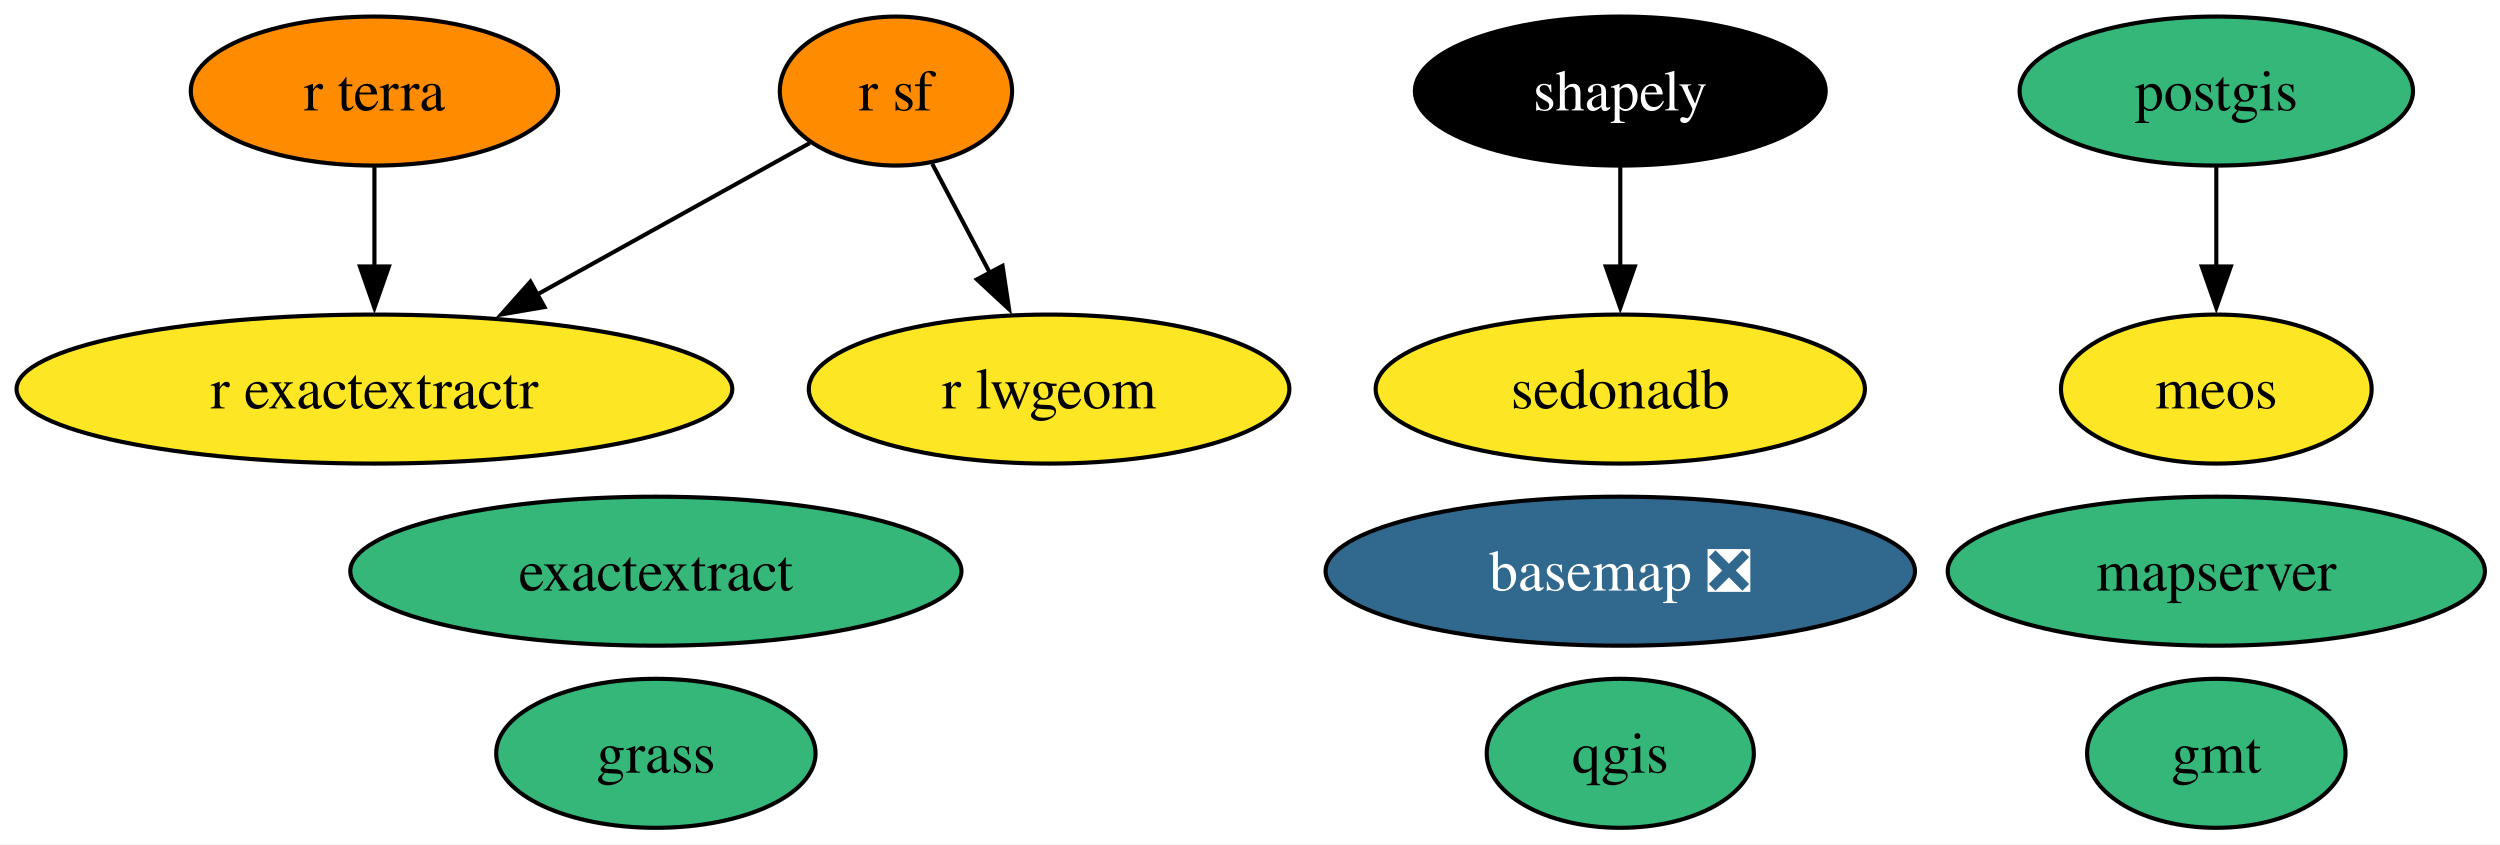
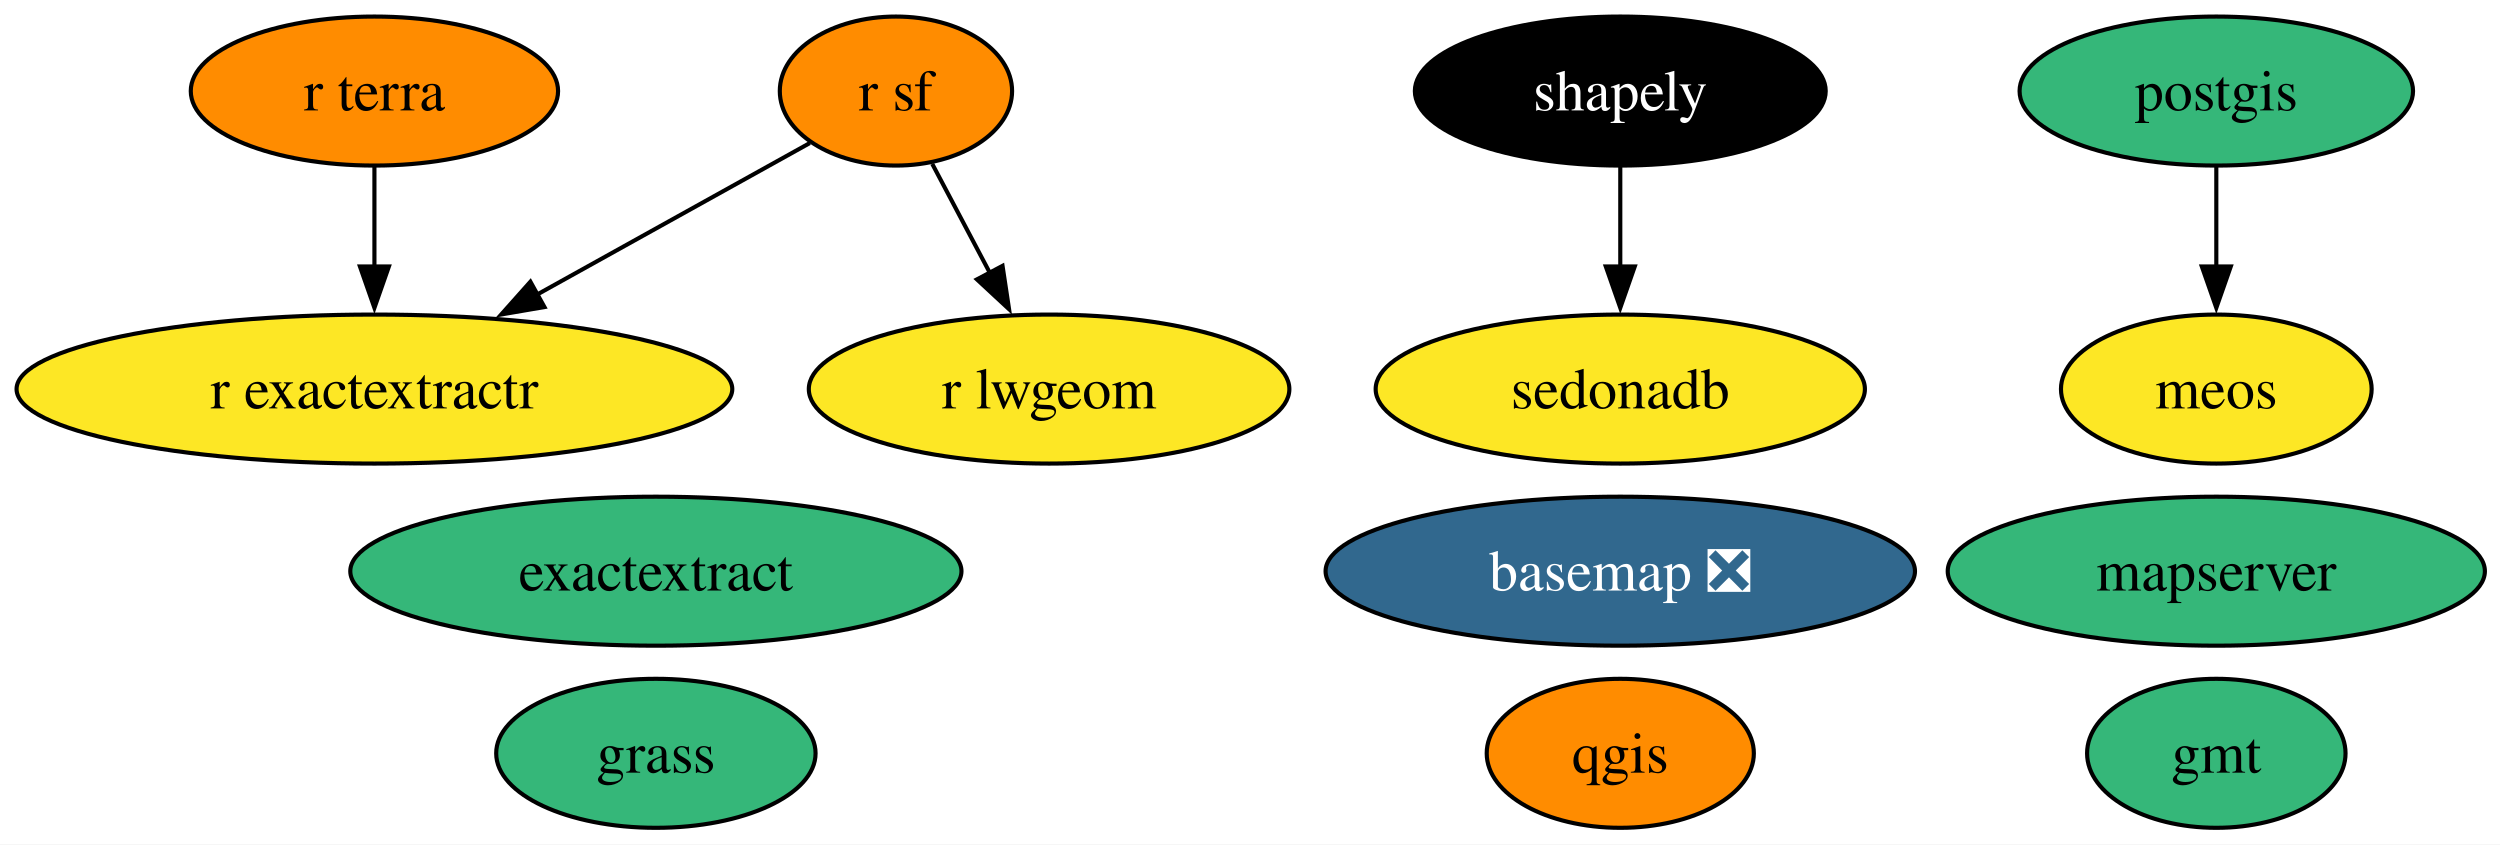
<svg xmlns="http://www.w3.org/2000/svg" xmlns:xlink="http://www.w3.org/1999/xlink" width="604pt" height="204pt" viewBox="0.00 0.00 604.00 204.00">
  <g id="graph0" class="graph" transform="scale(1 1) rotate(0) translate(4 200)">
    <polygon fill="white" stroke="none" points="-4,4 -4,-200 600.34,-200 600.34,4 -4,4" />
    <g id="node1" class="node">
      <g id="a_node1">
        <a xlink:href="https://github.com/conda-forge/basemap-feedstock/pull/158" xlink:title="basemap ❎">
          <ellipse fill="#31688e" stroke="black" cx="387.46" cy="-62" rx="71.2" ry="18" />
          <text xml:space="preserve" text-anchor="middle" x="387.46" y="-57.33" font-family="Times,serif" font-size="14.00" fill="white">basemap ❎</text>
        </a>
      </g>
    </g>
    <g id="node2" class="node">
      <g id="a_node2">
        <a xlink:href="https://github.com/conda-forge/exactextract-feedstock" xlink:title="exactextract">
          <ellipse fill="#35b779" stroke="black" cx="154.46" cy="-62" rx="73.83" ry="18" />
          <text xml:space="preserve" text-anchor="middle" x="154.46" y="-57.33" font-family="Times,serif" font-size="14.00">exactextract</text>
        </a>
      </g>
    </g>
    <g id="node3" class="node">
      <g id="a_node3">
        <a xlink:href="https://github.com/conda-forge/gmt-feedstock" xlink:title="gmt">
          <ellipse fill="#35b779" stroke="black" cx="531.46" cy="-18" rx="31.22" ry="18" />
          <text xml:space="preserve" text-anchor="middle" x="531.46" y="-13.32" font-family="Times,serif" font-size="14.00">gmt</text>
        </a>
      </g>
    </g>
    <g id="node4" class="node">
      <g id="a_node4">
        <a xlink:href="https://github.com/conda-forge/grass-feedstock" xlink:title="grass">
          <ellipse fill="#35b779" stroke="black" cx="154.46" cy="-18" rx="38.58" ry="18" />
          <text xml:space="preserve" text-anchor="middle" x="154.46" y="-13.32" font-family="Times,serif" font-size="14.00">grass</text>
        </a>
      </g>
    </g>
    <g id="node5" class="node">
      <g id="a_node5">
        <a xlink:href="https://github.com/conda-forge/mapserver-feedstock" xlink:title="mapserver">
          <ellipse fill="#35b779" stroke="black" cx="531.46" cy="-62" rx="64.89" ry="18" />
          <text xml:space="preserve" text-anchor="middle" x="531.46" y="-57.33" font-family="Times,serif" font-size="14.00">mapserver</text>
        </a>
      </g>
    </g>
    <g id="node6" class="node">
      <g id="a_node6">
        <a xlink:href="https://github.com/conda-forge/meos-feedstock" xlink:title="meos">
          <ellipse fill="#fde725" stroke="black" cx="531.46" cy="-106" rx="37.53" ry="18" />
          <text xml:space="preserve" text-anchor="middle" x="531.46" y="-101.33" font-family="Times,serif" font-size="14.00">meos</text>
        </a>
      </g>
    </g>
    <g id="node7" class="node">
      <g id="a_node7">
        <a xlink:href="https://github.com/conda-forge/postgis-feedstock" xlink:title="postgis">
          <ellipse fill="#35b779" stroke="black" cx="531.46" cy="-178" rx="47.53" ry="18" />
          <text xml:space="preserve" text-anchor="middle" x="531.46" y="-173.32" font-family="Times,serif" font-size="14.00">postgis</text>
        </a>
      </g>
    </g>
    <g id="edge1" class="edge">
      <path fill="none" stroke="black" d="M531.46,-159.7C531.46,-152.41 531.46,-143.73 531.46,-135.54" />
      <polygon fill="black" stroke="black" points="534.96,-135.62 531.46,-125.62 527.96,-135.62 534.96,-135.62" />
    </g>
    <g id="node8" class="node">
      <g id="a_node8">
        <a xlink:href="https://github.com/conda-forge/qgis-feedstock" xlink:title="qgis">
-           <ellipse fill="#35b779" stroke="black" cx="387.46" cy="-18" rx="32.27" ry="18" />
+           <ellipse fill="#ff8c00" stroke="black" cx="387.46" cy="-18" rx="32.27" ry="18" />
          <text xml:space="preserve" text-anchor="middle" x="387.46" y="-13.32" font-family="Times,serif" font-size="14.00">qgis</text>
        </a>
      </g>
    </g>
    <g id="node9" class="node">
      <g id="a_node9">
        <a xlink:href="https://github.com/conda-forge/r-exactextractr-feedstock" xlink:title="r exactextractr">
          <ellipse fill="#fde725" stroke="black" cx="86.46" cy="-106" rx="86.46" ry="18" />
          <text xml:space="preserve" text-anchor="middle" x="86.46" y="-101.33" font-family="Times,serif" font-size="14.00">r exactextractr</text>
        </a>
      </g>
    </g>
    <g id="node10" class="node">
      <g id="a_node10">
        <a xlink:href="https://github.com/conda-forge/r-lwgeom-feedstock" xlink:title="r lwgeom">
          <ellipse fill="#fde725" stroke="black" cx="249.46" cy="-106" rx="58.05" ry="18" />
          <text xml:space="preserve" text-anchor="middle" x="249.46" y="-101.33" font-family="Times,serif" font-size="14.00">r lwgeom</text>
        </a>
      </g>
    </g>
    <g id="node11" class="node">
      <g id="a_node11">
        <a xlink:href="https://github.com/conda-forge/r-sf-feedstock" xlink:title="r sf">
          <ellipse fill="#ff8c00" stroke="black" cx="212.46" cy="-178" rx="28.06" ry="18" />
          <text xml:space="preserve" text-anchor="middle" x="212.46" y="-173.32" font-family="Times,serif" font-size="14.00">r sf</text>
        </a>
      </g>
    </g>
    <g id="edge2" class="edge">
      <path fill="none" stroke="black" d="M191.65,-165.44C173.79,-155.52 147.56,-140.94 125.75,-128.83" />
      <polygon fill="black" stroke="black" points="127.54,-125.82 117.1,-124.03 124.15,-131.94 127.54,-125.82" />
    </g>
    <g id="edge3" class="edge">
      <path fill="none" stroke="black" d="M221.23,-160.41C225.4,-152.51 230.51,-142.85 235.22,-133.94" />
      <polygon fill="black" stroke="black" points="238.21,-135.77 239.79,-125.29 232.02,-132.5 238.21,-135.77" />
    </g>
    <g id="node12" class="node">
      <g id="a_node12">
        <a xlink:href="https://github.com/conda-forge/r-terra-feedstock" xlink:title="r terra">
          <ellipse fill="#ff8c00" stroke="black" cx="86.46" cy="-178" rx="44.37" ry="18" />
          <text xml:space="preserve" text-anchor="middle" x="86.46" y="-173.32" font-family="Times,serif" font-size="14.00">r terra</text>
        </a>
      </g>
    </g>
    <g id="edge4" class="edge">
      <path fill="none" stroke="black" d="M86.46,-159.7C86.46,-152.41 86.46,-143.73 86.46,-135.54" />
      <polygon fill="black" stroke="black" points="89.96,-135.62 86.46,-125.62 82.96,-135.62 89.96,-135.62" />
    </g>
    <g id="node13" class="node">
      <g id="a_node13">
        <a xlink:href="https://github.com/conda-forge/sedonadb-feedstock" xlink:title="sedonadb">
          <ellipse fill="#fde725" stroke="black" cx="387.46" cy="-106" rx="59.1" ry="18" />
          <text xml:space="preserve" text-anchor="middle" x="387.46" y="-101.33" font-family="Times,serif" font-size="14.00">sedonadb</text>
        </a>
      </g>
    </g>
    <g id="node14" class="node">
      <g id="a_node14">
        <a xlink:href="https://github.com/conda-forge/shapely-feedstock" xlink:title="shapely">
          <ellipse fill="#000000" stroke="black" cx="387.46" cy="-178" rx="49.63" ry="18" />
          <text xml:space="preserve" text-anchor="middle" x="387.46" y="-173.32" font-family="Times,serif" font-size="14.00" fill="white">shapely</text>
        </a>
      </g>
    </g>
    <g id="edge5" class="edge">
      <path fill="none" stroke="black" d="M387.46,-159.7C387.46,-152.41 387.46,-143.73 387.46,-135.54" />
      <polygon fill="black" stroke="black" points="390.96,-135.62 387.46,-125.62 383.96,-135.62 390.96,-135.62" />
    </g>
  </g>
</svg>
